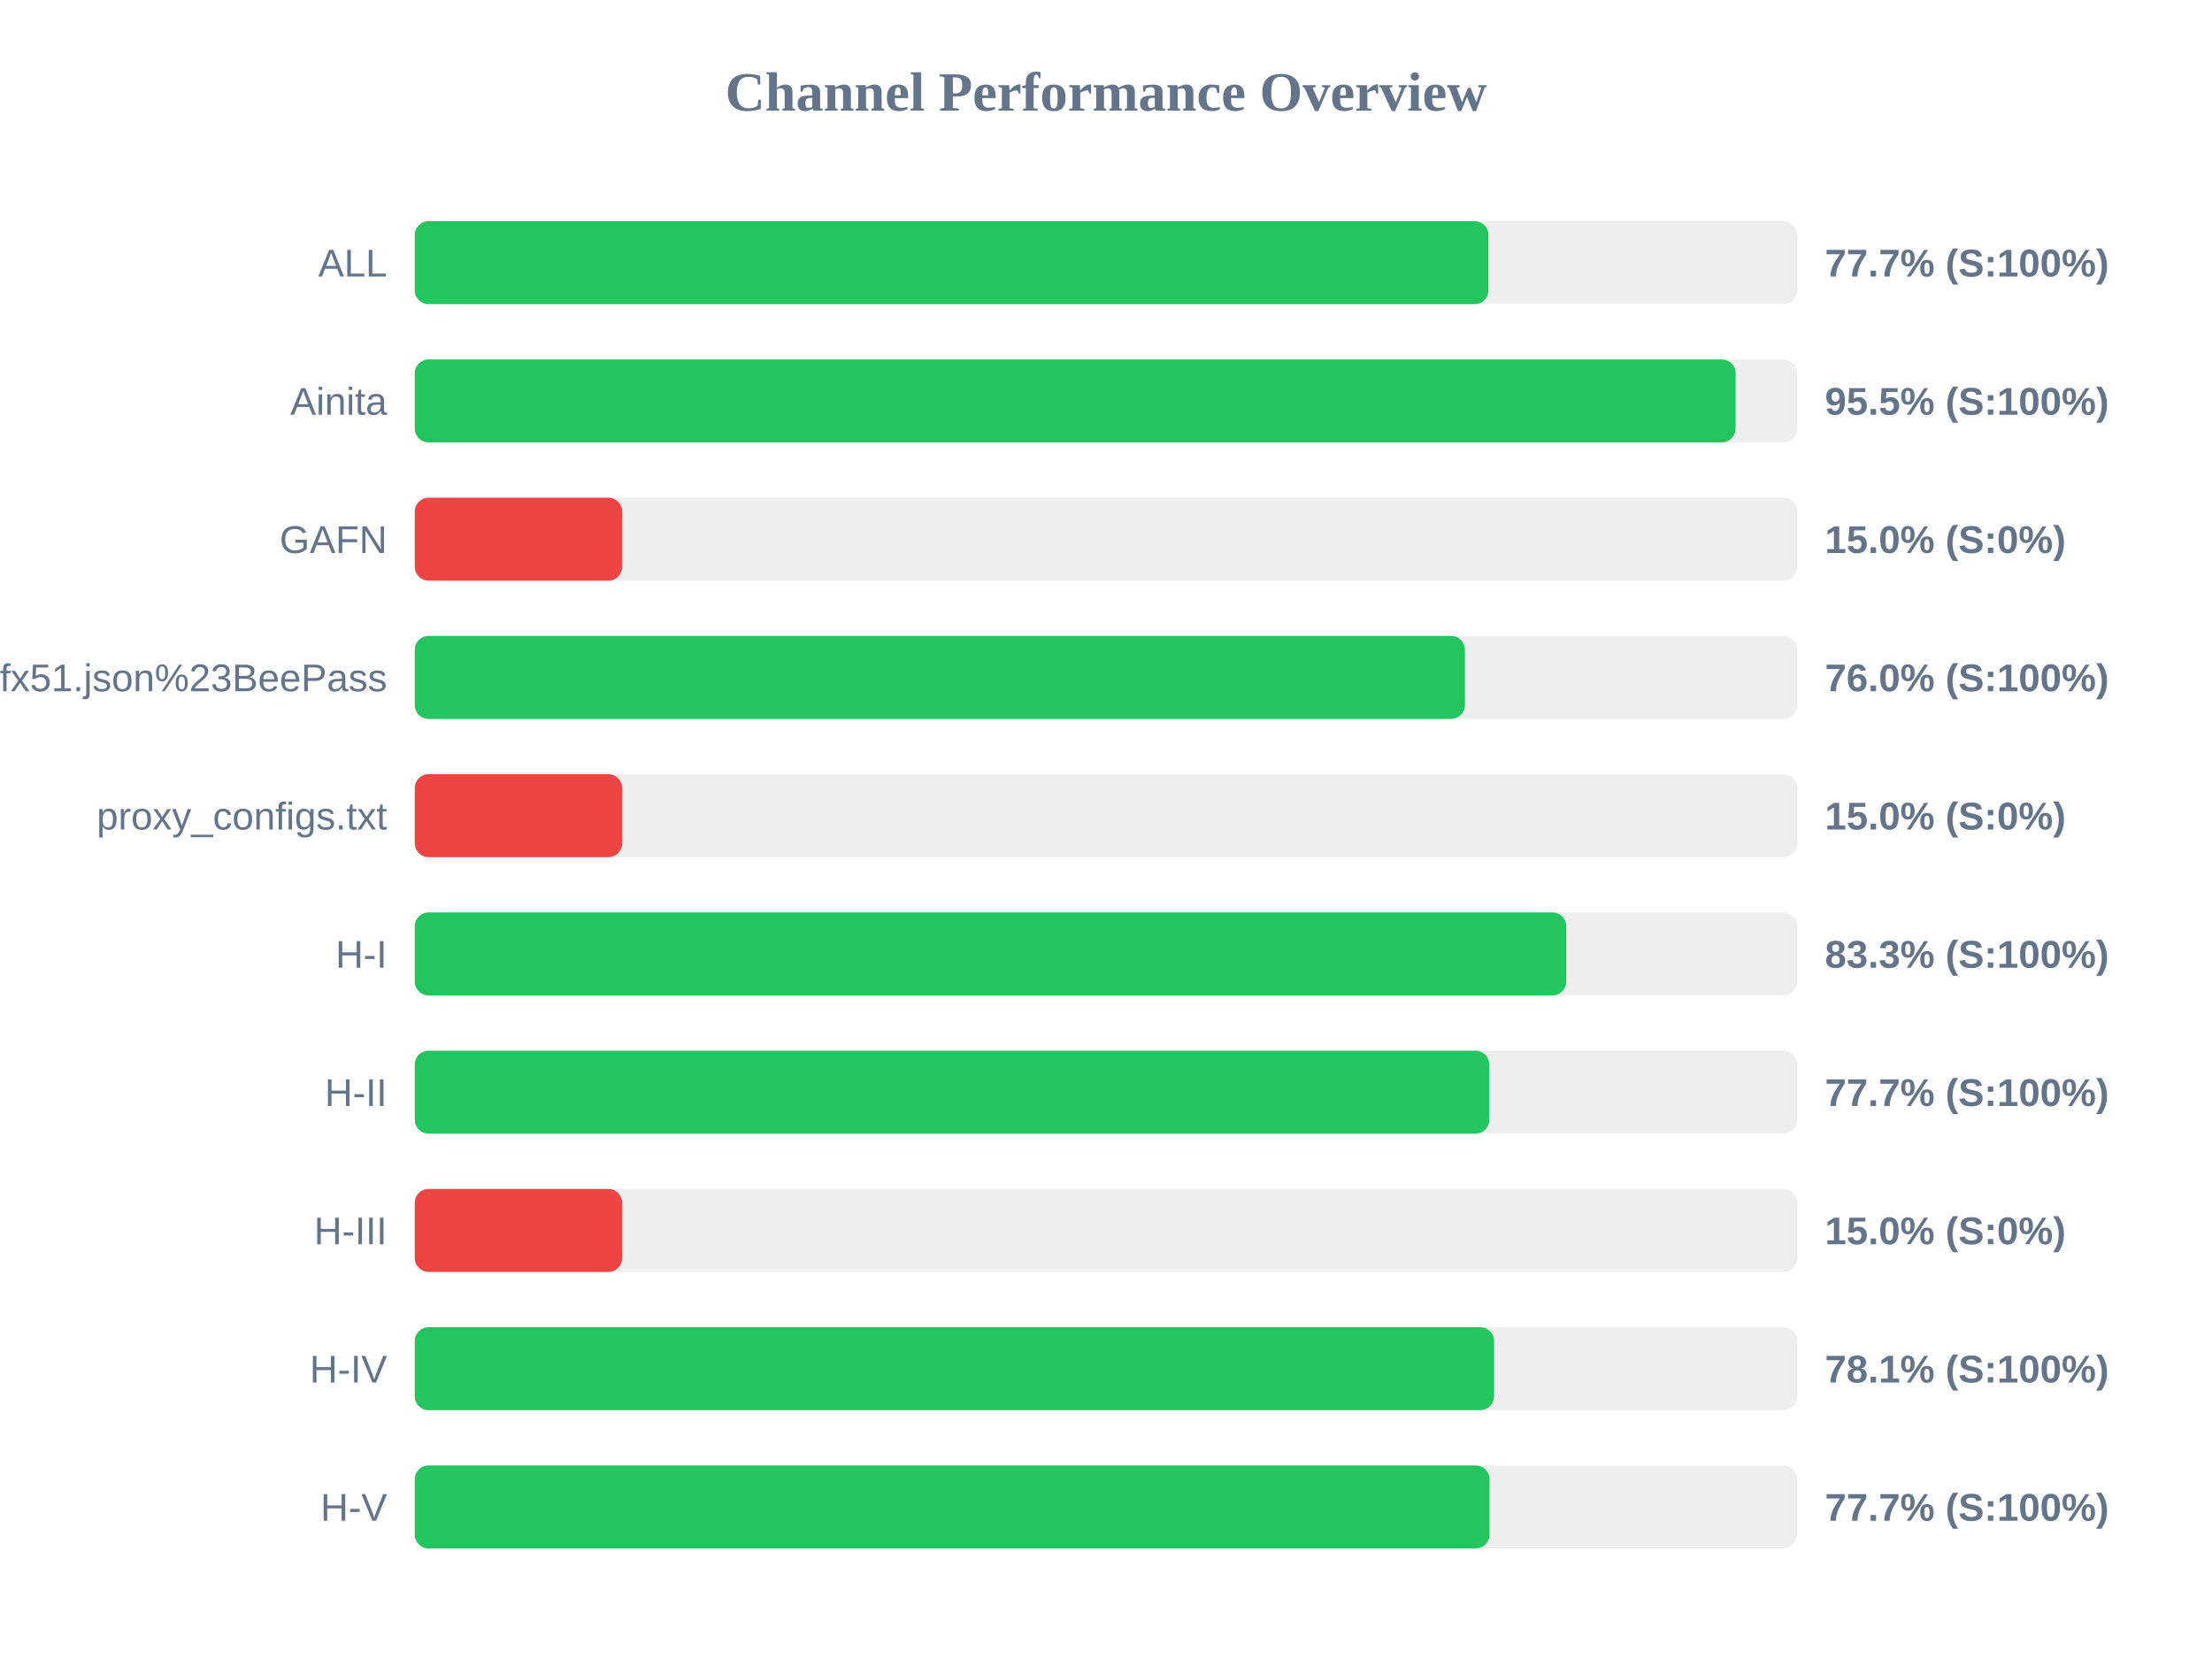
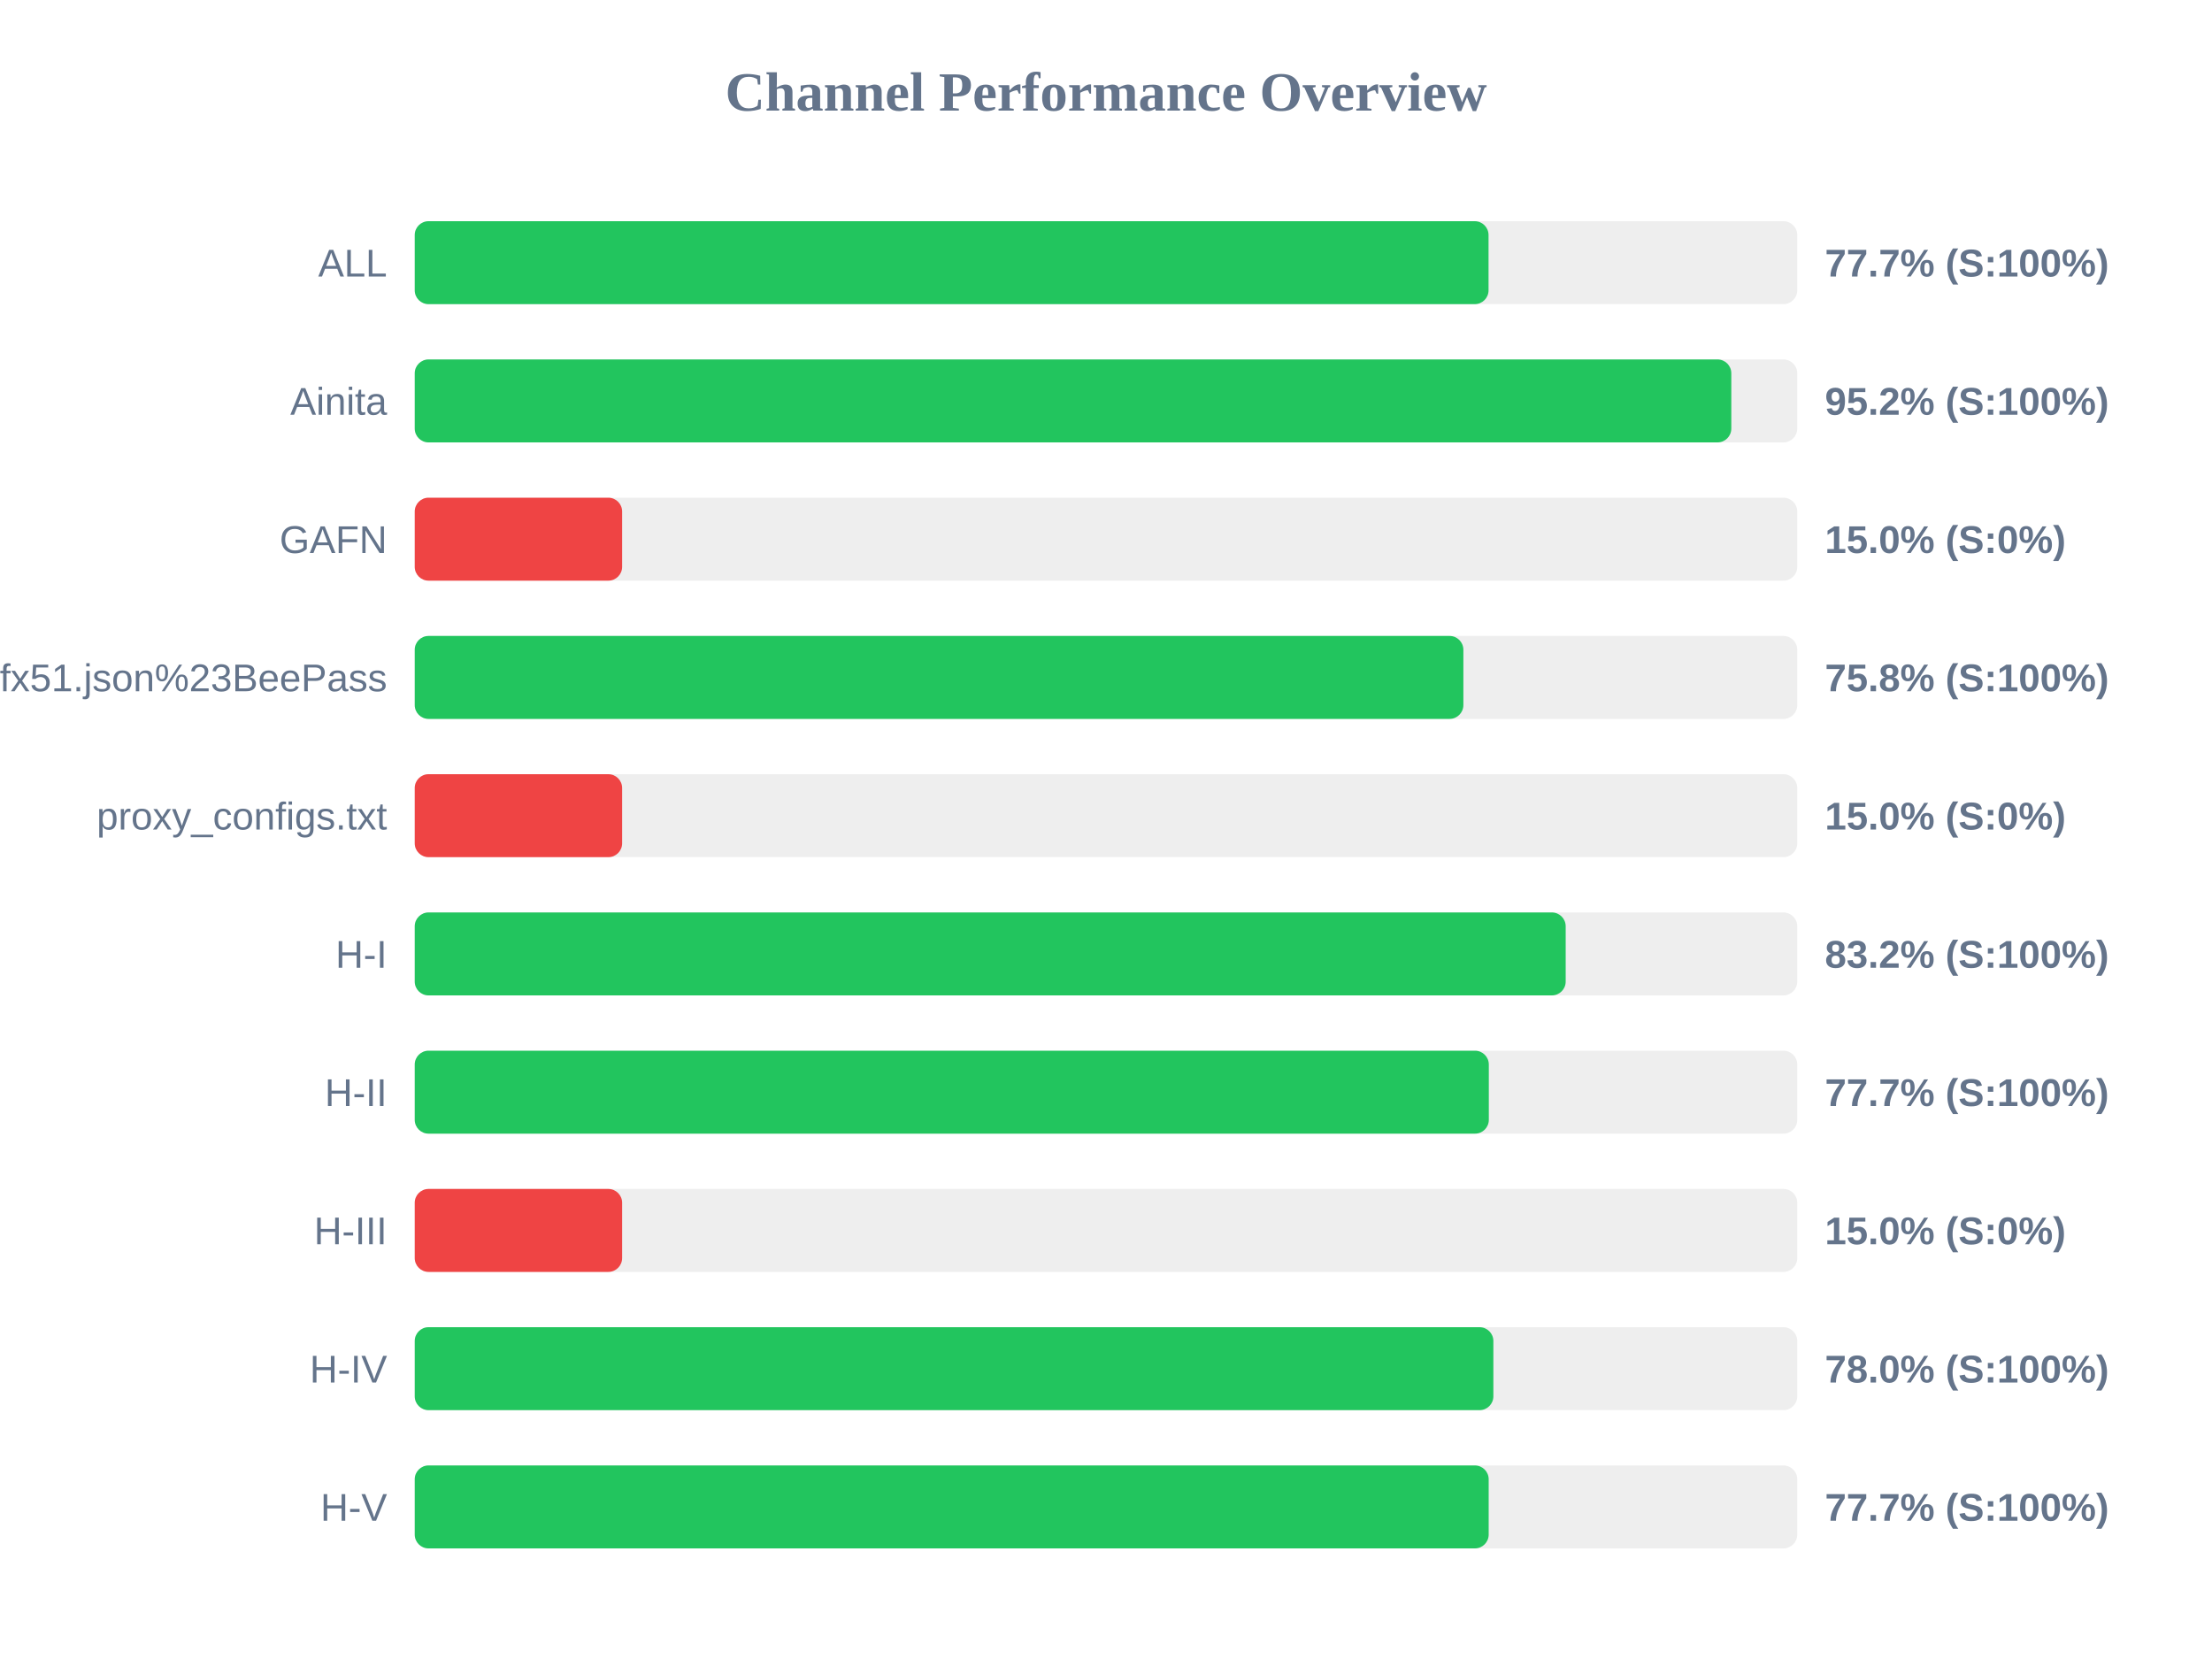
<svg xmlns="http://www.w3.org/2000/svg" width="800" height="600" version="1.1">
  <style>
        .row { font: 14px Arial; fill: #64748b; }
        .score { font: bold 14px Arial; fill: #64748b; }
    </style>
  <text x="400" y="40" text-anchor="middle" font-size="20px" font-weight="bold" fill="#64748b">Channel Performance Overview</text>
  <rect x="150" y="80" width="500" height="30" fill="#eee" rx="5" />
-   <rect x="150" y="80" width="388.3" height="30" fill="#22c55e" rx="5" />
+   <rect x="150" y="80" width="388.35" height="30" fill="#22c55e" rx="5" />
  <text x="140" y="100" text-anchor="end" class="row">ALL</text>
  <text x="660" y="100" text-anchor="start" class="score">77.7% (S:100%)</text>
  <rect x="150" y="130" width="500" height="30" fill="#eee" rx="5" />
-   <rect x="150" y="130" width="477.7" height="30" fill="#22c55e" rx="5" />
+   <rect x="150" y="130" width="476.15" height="30" fill="#22c55e" rx="5" />
  <text x="140" y="150" text-anchor="end" class="row">Ainita</text>
-   <text x="660" y="150" text-anchor="start" class="score">95.5% (S:100%)</text>
+   <text x="660" y="150" text-anchor="start" class="score">95.2% (S:100%)</text>
  <rect x="150" y="180" width="500" height="30" fill="#eee" rx="5" />
  <rect x="150" y="180" width="75.0" height="30" fill="#ef4444" rx="5" />
  <text x="140" y="200" text-anchor="end" class="row">GAFN</text>
  <text x="660" y="200" text-anchor="start" class="score">15.0% (S:0%)</text>
  <rect x="150" y="230" width="500" height="30" fill="#eee" rx="5" />
-   <rect x="150" y="230" width="379.8" height="30" fill="#22c55e" rx="5" />
+   <rect x="150" y="230" width="379.25" height="30" fill="#22c55e" rx="5" />
  <text x="140" y="250" text-anchor="end" class="row">sub?s=ssconf%3A%2F%2Fs3.amazonaws.com%2Fbeedynconprd%2Fzf38bv6oxi1nv3wfkpmxyfl8yj5fargza3foantoalu16vznl0ckxx7bgf1ufx51.json%23BeePass</text>
-   <text x="660" y="250" text-anchor="start" class="score">76.0% (S:100%)</text>
+   <text x="660" y="250" text-anchor="start" class="score">75.8% (S:100%)</text>
  <rect x="150" y="280" width="500" height="30" fill="#eee" rx="5" />
  <rect x="150" y="280" width="75.0" height="30" fill="#ef4444" rx="5" />
  <text x="140" y="300" text-anchor="end" class="row">proxy_configs.txt</text>
  <text x="660" y="300" text-anchor="start" class="score">15.0% (S:0%)</text>
  <rect x="150" y="330" width="500" height="30" fill="#eee" rx="5" />
-   <rect x="150" y="330" width="416.45" height="30" fill="#22c55e" rx="5" />
+   <rect x="150" y="330" width="416.25" height="30" fill="#22c55e" rx="5" />
  <text x="140" y="350" text-anchor="end" class="row">H-I</text>
-   <text x="660" y="350" text-anchor="start" class="score">83.3% (S:100%)</text>
+   <text x="660" y="350" text-anchor="start" class="score">83.2% (S:100%)</text>
  <rect x="150" y="380" width="500" height="30" fill="#eee" rx="5" />
-   <rect x="150" y="380" width="388.6" height="30" fill="#22c55e" rx="5" />
+   <rect x="150" y="380" width="388.45" height="30" fill="#22c55e" rx="5" />
  <text x="140" y="400" text-anchor="end" class="row">H-II</text>
  <text x="660" y="400" text-anchor="start" class="score">77.7% (S:100%)</text>
  <rect x="150" y="430" width="500" height="30" fill="#eee" rx="5" />
  <rect x="150" y="430" width="75.0" height="30" fill="#ef4444" rx="5" />
  <text x="140" y="450" text-anchor="end" class="row">H-III</text>
  <text x="660" y="450" text-anchor="start" class="score">15.0% (S:0%)</text>
  <rect x="150" y="480" width="500" height="30" fill="#eee" rx="5" />
-   <rect x="150" y="480" width="390.35" height="30" fill="#22c55e" rx="5" />
+   <rect x="150" y="480" width="390.1" height="30" fill="#22c55e" rx="5" />
  <text x="140" y="500" text-anchor="end" class="row">H-IV</text>
-   <text x="660" y="500" text-anchor="start" class="score">78.1% (S:100%)</text>
+   <text x="660" y="500" text-anchor="start" class="score">78.0% (S:100%)</text>
  <rect x="150" y="530" width="500" height="30" fill="#eee" rx="5" />
-   <rect x="150" y="530" width="388.7" height="30" fill="#22c55e" rx="5" />
+   <rect x="150" y="530" width="388.4" height="30" fill="#22c55e" rx="5" />
  <text x="140" y="550" text-anchor="end" class="row">H-V</text>
  <text x="660" y="550" text-anchor="start" class="score">77.7% (S:100%)</text>
</svg>
